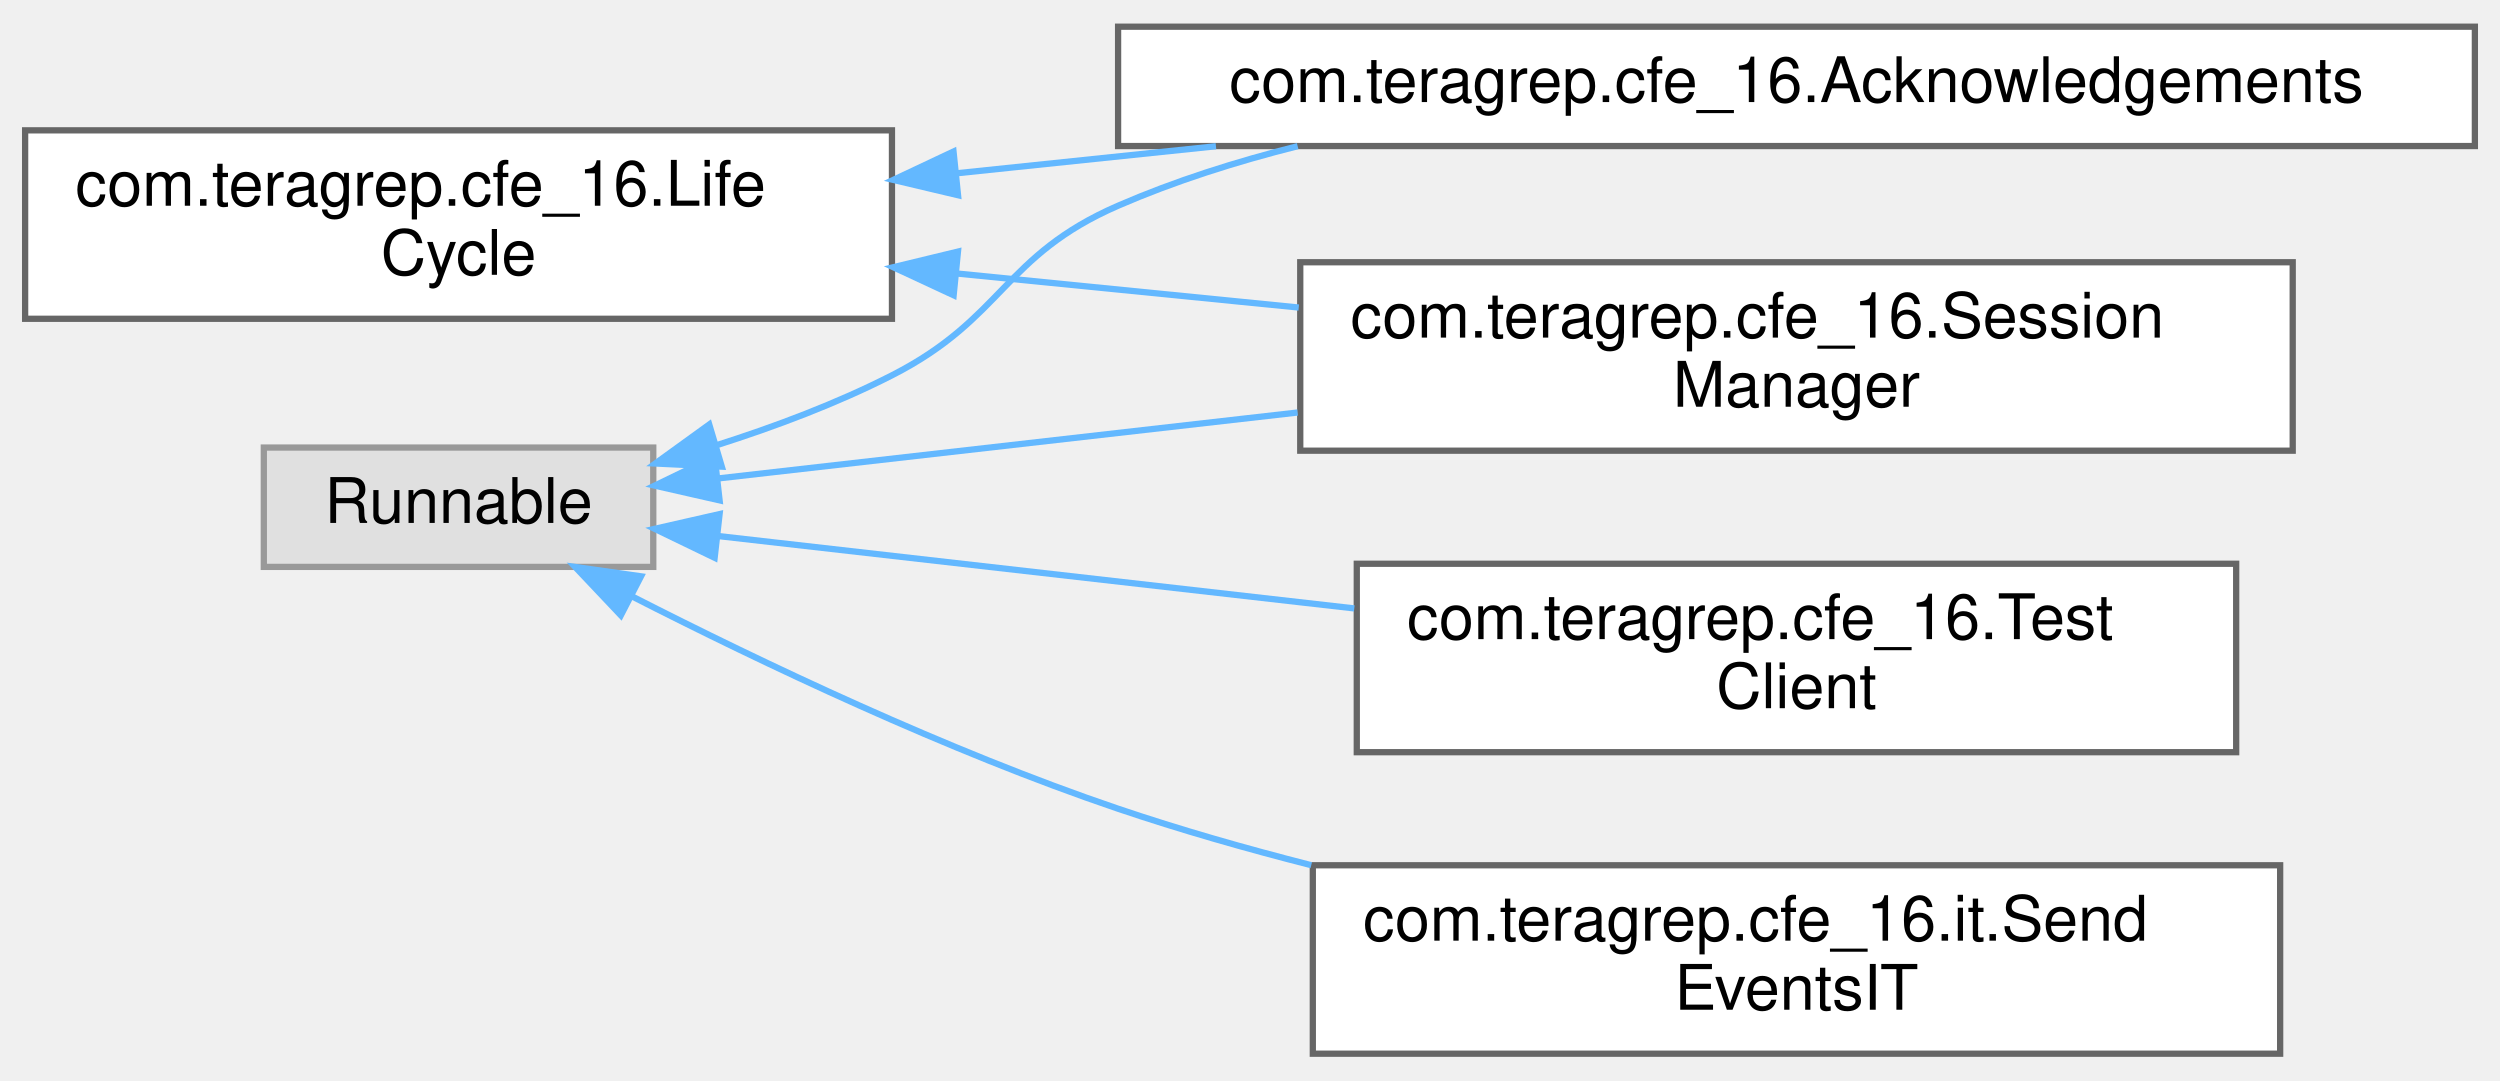
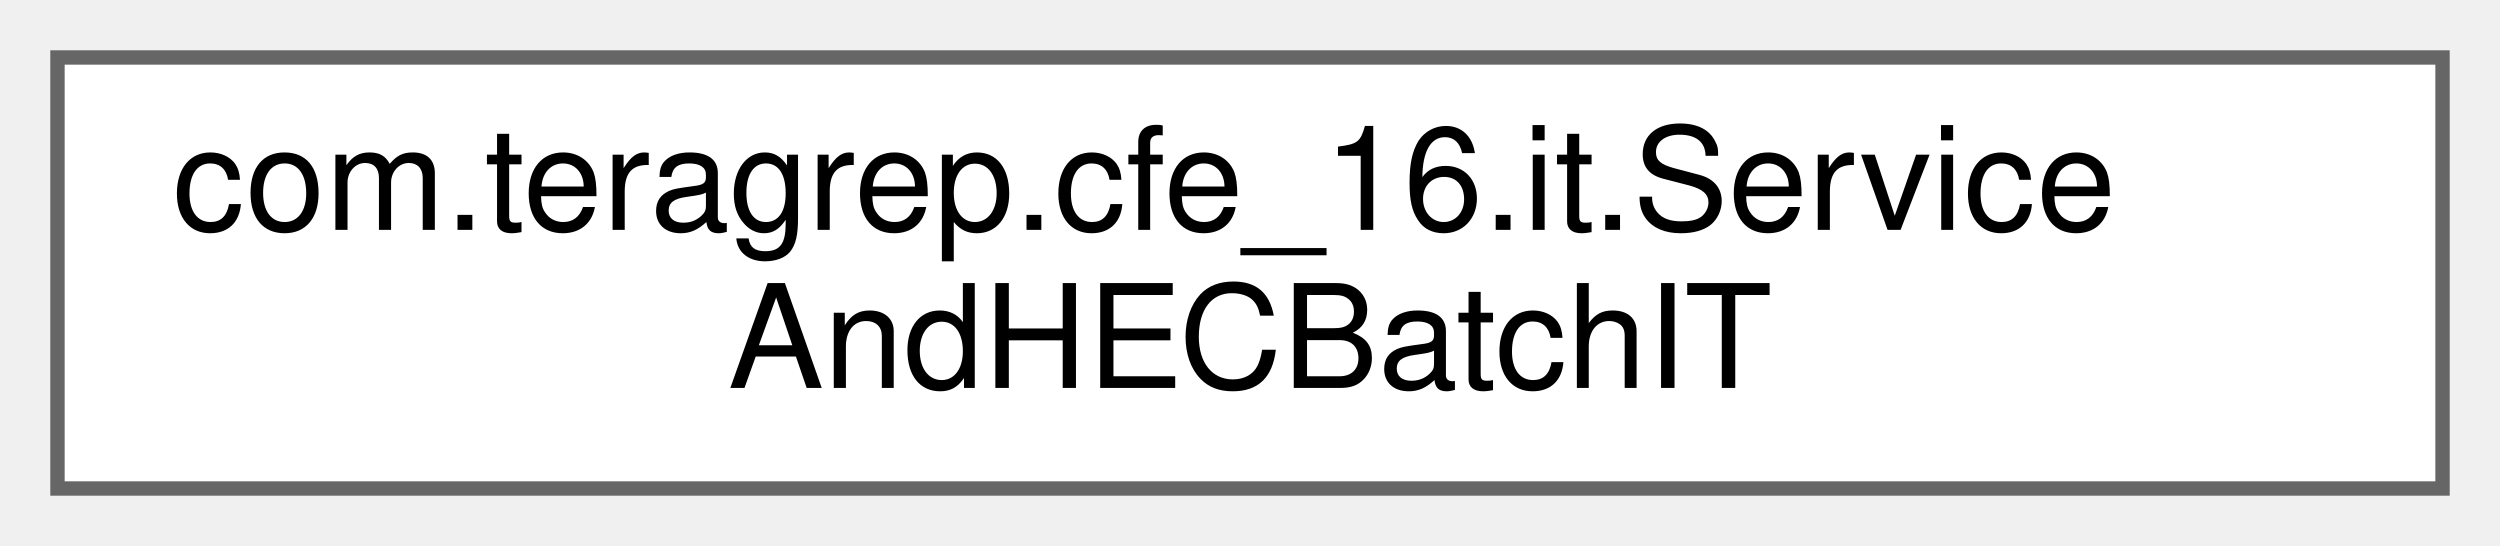
- <svg xmlns="http://www.w3.org/2000/svg" xmlns:xlink="http://www.w3.org/1999/xlink" width="398pt" height="172pt" viewBox="0.00 0.00 398.00 171.50">
-   <g id="graph0" class="graph" transform="scale(1 1) rotate(0) translate(4 167.5)">
+ <svg xmlns="http://www.w3.org/2000/svg" xmlns:xlink="http://www.w3.org/1999/xlink" width="174pt" height="38pt" viewBox="0.00 0.00 174.00 38.00">
+   <g id="graph0" class="graph" transform="scale(1 1) rotate(0) translate(4 34)">
    <g id="Node000000" class="node">
      <g id="a_Node000000">
-         <a xlink:href="interfacecom_1_1teragrep_1_1cfe__16_1_1LifeCycle.html" target="_top" xlink:title="An interface that own resources like threads for doing graceful shutdown.">
-           <polygon fill="white" stroke="#666666" points="138,-147 0,-147 0,-117 138,-117 138,-147" />
-           <text text-anchor="start" x="8" y="-135" font-family="Helvetica,sans-Serif" font-size="10.00">com.teragrep.cfe_16.Life</text>
-           <text text-anchor="middle" x="69" y="-124" font-family="Helvetica,sans-Serif" font-size="10.00">Cycle</text>
-         </a>
-       </g>
-     </g>
-     <g id="Node000001" class="node">
-       <g id="a_Node000001">
-         <a xlink:href="classcom_1_1teragrep_1_1cfe__16_1_1Acknowledgements.html" target="_top" xlink:title=" ">
-           <polygon fill="white" stroke="#666666" points="390,-163.5 174,-163.5 174,-144.5 390,-144.5 390,-163.5" />
-           <text text-anchor="middle" x="282" y="-151.5" font-family="Helvetica,sans-Serif" font-size="10.00">com.teragrep.cfe_16.Acknowledgements</text>
-         </a>
-       </g>
-     </g>
-     <g id="edge8_Node000000_Node000001" class="edge">
-       <g id="a_edge8_Node000000_Node000001">
-         <a xlink:title=" ">
-           <path fill="none" stroke="#63b8ff" d="M148.35,-140.17C161.78,-141.57 175.84,-143.04 189.58,-144.47" />
-           <polygon fill="#63b8ff" stroke="#63b8ff" points="148.52,-136.67 138.21,-139.11 147.8,-143.63 148.52,-136.67" />
-         </a>
-       </g>
-     </g>
-     <g id="Node000003" class="node">
-       <g id="a_Node000003">
-         <a xlink:href="classcom_1_1teragrep_1_1cfe__16_1_1SessionManager.html" target="_top" xlink:title=" ">
-           <polygon fill="white" stroke="#666666" points="361,-126 203,-126 203,-96 361,-96 361,-126" />
-           <text text-anchor="start" x="211" y="-114" font-family="Helvetica,sans-Serif" font-size="10.00">com.teragrep.cfe_16.Session</text>
-           <text text-anchor="middle" x="282" y="-103" font-family="Helvetica,sans-Serif" font-size="10.00">Manager</text>
-         </a>
-       </g>
-     </g>
-     <g id="edge9_Node000000_Node000003" class="edge">
-       <g id="a_edge9_Node000000_Node000003">
-         <a xlink:title=" ">
-           <path fill="none" stroke="#63b8ff" d="M148.51,-124.19C166.23,-122.42 185.04,-120.55 202.76,-118.79" />
-           <polygon fill="#63b8ff" stroke="#63b8ff" points="147.82,-120.74 138.21,-125.21 148.51,-127.7 147.82,-120.74" />
-         </a>
-       </g>
-     </g>
-     <g id="Node000002" class="node">
-       <g id="a_Node000002">
-         <a xlink:title=" ">
-           <polygon fill="#e0e0e0" stroke="#999999" points="100,-96.5 38,-96.5 38,-77.5 100,-77.5 100,-96.5" />
-           <text text-anchor="middle" x="69" y="-84.5" font-family="Helvetica,sans-Serif" font-size="10.00">Runnable</text>
-         </a>
-       </g>
-     </g>
-     <g id="edge10_Node000002_Node000001" class="edge">
-       <g id="a_edge10_Node000002_Node000001">
-         <a xlink:title=" ">
-           <path fill="none" stroke="#63b8ff" d="M109.95,-96.83C119.4,-99.83 129.26,-103.54 138,-108 155.82,-117.08 155.65,-127.03 174,-135 183,-138.91 192.76,-142.01 202.59,-144.48" />
-           <polygon fill="#63b8ff" stroke="#63b8ff" points="110.91,-93.46 100.32,-93.96 108.91,-100.17 110.91,-93.46" />
-         </a>
-       </g>
-     </g>
-     <g id="edge11_Node000002_Node000003" class="edge">
-       <g id="a_edge11_Node000002_Node000003">
-         <a xlink:title=" ">
-           <path fill="none" stroke="#63b8ff" d="M110.48,-91.6C136.53,-94.57 171.26,-98.52 202.58,-102.08" />
-           <polygon fill="#63b8ff" stroke="#63b8ff" points="110.56,-88.09 100.23,-90.44 109.77,-95.05 110.56,-88.09" />
-         </a>
-       </g>
-     </g>
-     <g id="Node000004" class="node">
-       <g id="a_Node000004">
-         <a xlink:href="classcom_1_1teragrep_1_1cfe__16_1_1TestClient.html" target="_top" xlink:title="A multithreaded load test client for the cfe_16 server.">
-           <polygon fill="white" stroke="#666666" points="352,-78 212,-78 212,-48 352,-48 352,-78" />
-           <text text-anchor="start" x="220" y="-66" font-family="Helvetica,sans-Serif" font-size="10.00">com.teragrep.cfe_16.Test</text>
-           <text text-anchor="middle" x="282" y="-55" font-family="Helvetica,sans-Serif" font-size="10.00">Client</text>
-         </a>
-       </g>
-     </g>
-     <g id="edge12_Node000002_Node000004" class="edge">
-       <g id="a_edge12_Node000002_Node000004">
-         <a xlink:title=" ">
-           <path fill="none" stroke="#63b8ff" d="M110.26,-82.42C138.87,-79.17 178.01,-74.71 211.6,-70.89" />
-           <polygon fill="#63b8ff" stroke="#63b8ff" points="109.77,-78.95 100.23,-83.56 110.56,-85.91 109.77,-78.95" />
-         </a>
-       </g>
-     </g>
-     <g id="Node000005" class="node">
-       <g id="a_Node000005">
-         <a xlink:href="classcom_1_1teragrep_1_1cfe__16_1_1it_1_1SendEventsIT.html" target="_top" xlink:title=" ">
-           <polygon fill="white" stroke="#666666" points="359,-30 205,-30 205,0 359,0 359,-30" />
-           <text text-anchor="start" x="213" y="-18" font-family="Helvetica,sans-Serif" font-size="10.00">com.teragrep.cfe_16.it.Send</text>
-           <text text-anchor="middle" x="282" y="-7" font-family="Helvetica,sans-Serif" font-size="10.00">EventsIT</text>
-         </a>
-       </g>
-     </g>
-     <g id="edge13_Node000002_Node000005" class="edge">
-       <g id="a_edge13_Node000002_Node000005">
-         <a xlink:title=" ">
-           <path fill="none" stroke="#63b8ff" d="M96.65,-72.79C117.29,-62.26 146.85,-48.2 174,-39 183.83,-35.67 194.32,-32.67 204.75,-30.01" />
-           <polygon fill="#63b8ff" stroke="#63b8ff" points="94.84,-69.79 87.56,-77.49 98.05,-76 94.84,-69.79" />
+         <a xlink:href="classcom_1_1teragrep_1_1cfe__16_1_1it_1_1ServiceAndHECBatchIT.html" target="_top" xlink:title=" ">
+           <polygon fill="white" stroke="#666666" points="166,-30 0,-30 0,0 166,0 166,-30" />
+           <text text-anchor="start" x="8" y="-18" font-family="Helvetica,sans-Serif" font-size="10.00">com.teragrep.cfe_16.it.Service</text>
+           <text text-anchor="middle" x="83" y="-7" font-family="Helvetica,sans-Serif" font-size="10.00">AndHECBatchIT</text>
        </a>
      </g>
    </g>
  </g>
</svg>
